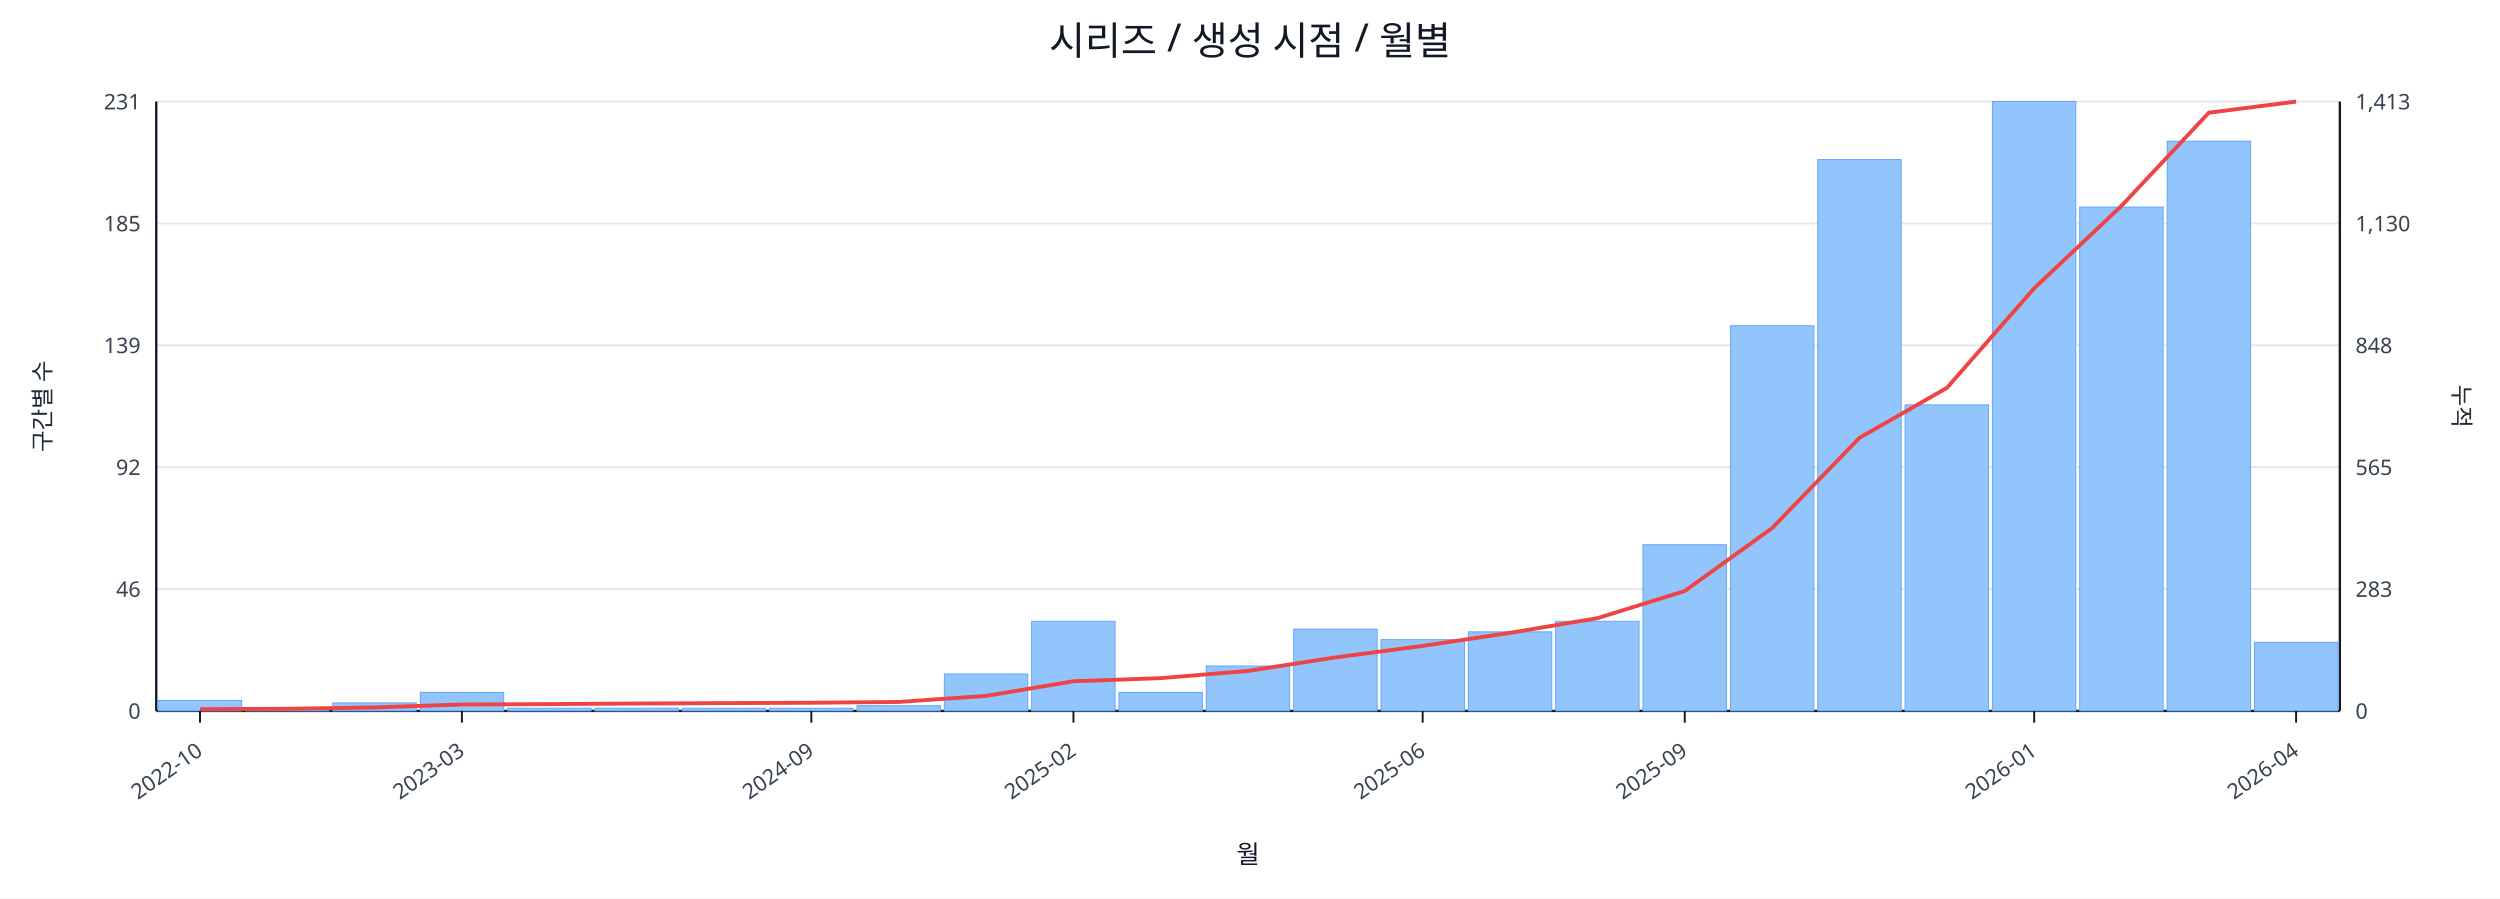
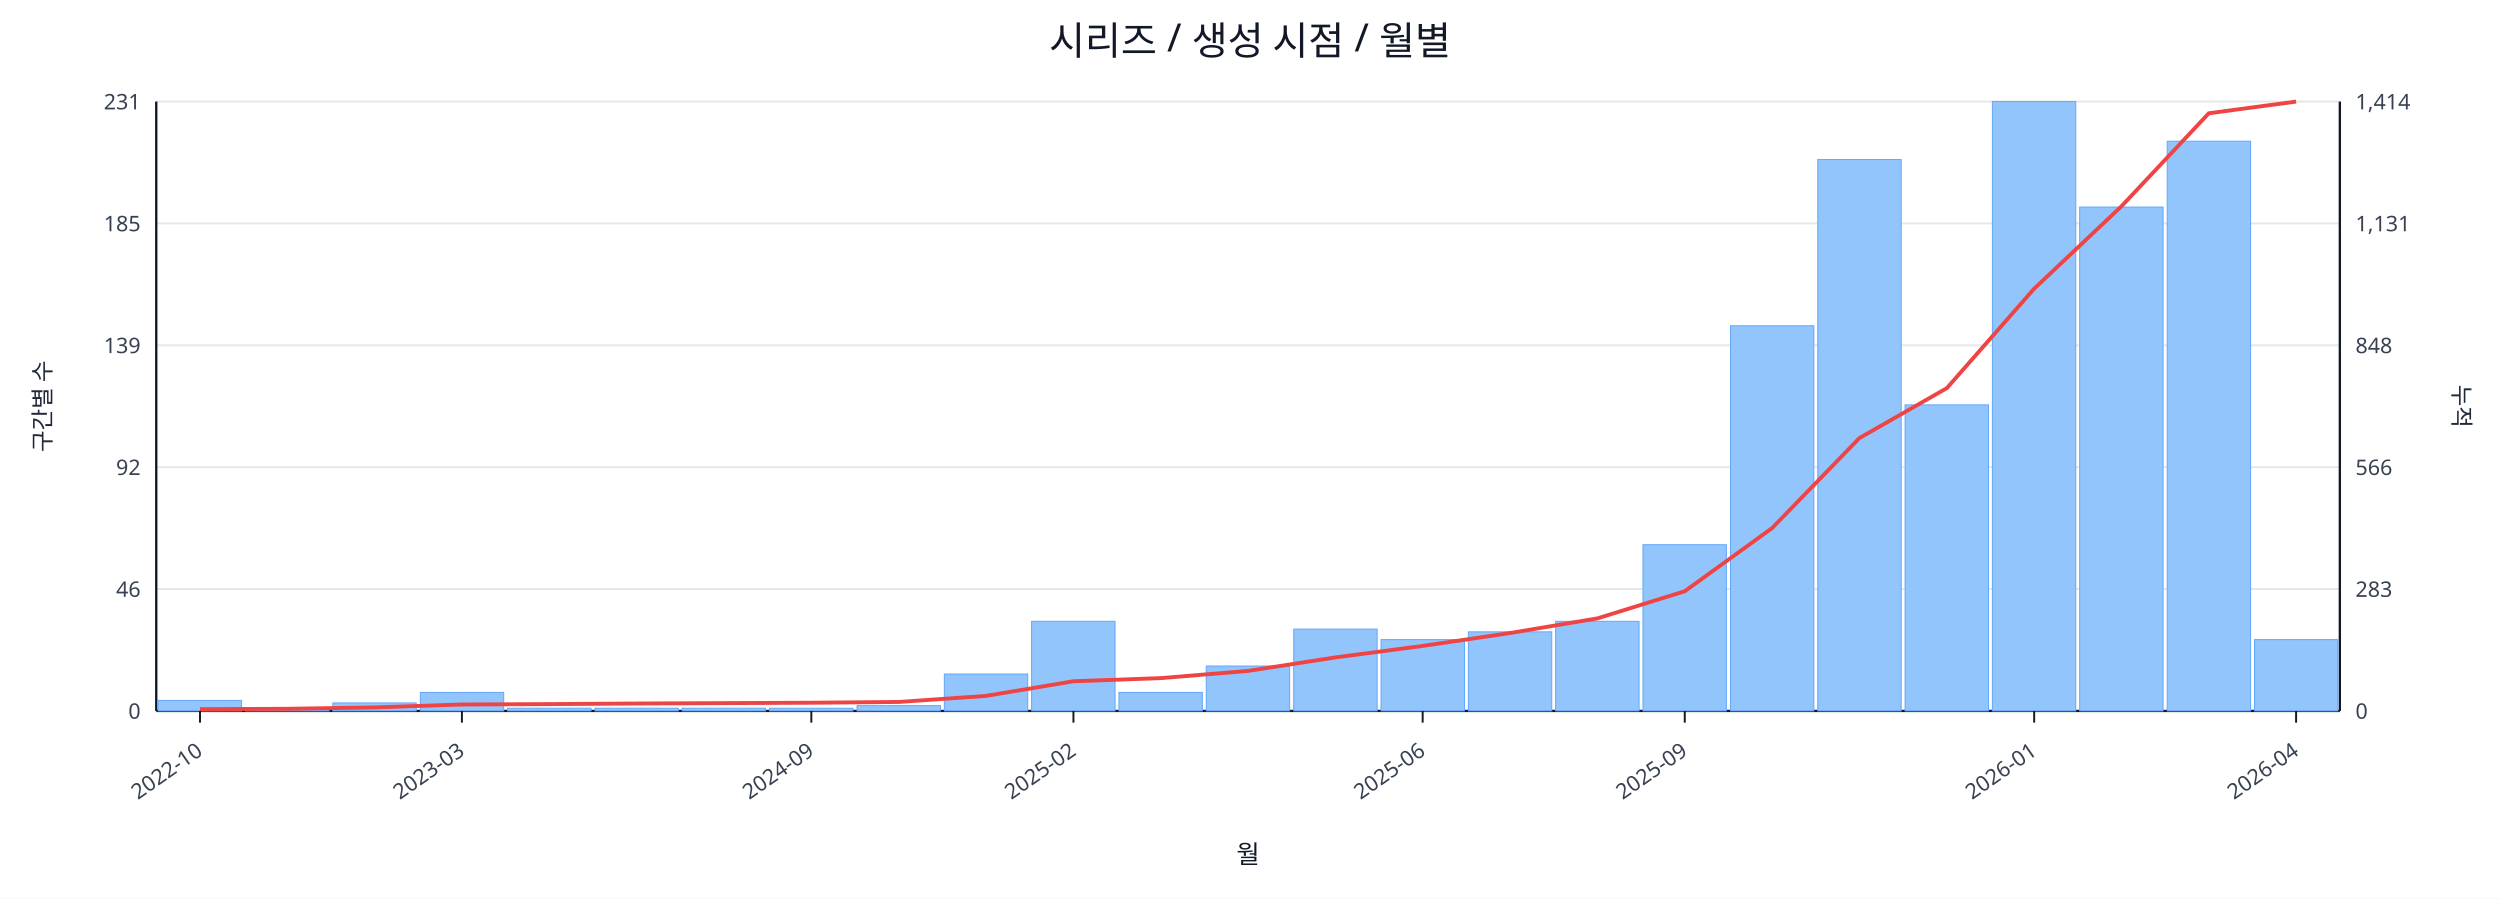
<svg xmlns="http://www.w3.org/2000/svg" width="1280" height="460" viewBox="0 0 1280 460">
  <rect x="0" y="0" width="100%" height="100%" fill="#ffffff" />
  <text x="640.0" y="28" font-size="20" text-anchor="middle" font-family="sans-serif" fill="#111827">시리즈 / 생성 시점 / 월별</text>
  <line x1="80.0" y1="52.0" x2="1198.0" y2="52.0" stroke="#e5e7eb" stroke-width="1" />
  <text x="72.0" y="56.0" font-size="11" text-anchor="end" font-family="sans-serif" fill="#374151">231</text>
-   <text x="1206.0" y="56.0" font-size="11" text-anchor="start" font-family="sans-serif" fill="#374151">1,413</text>
+   <text x="1206.0" y="56.0" font-size="11" text-anchor="start" font-family="sans-serif" fill="#374151">1,414</text>
  <line x1="80.0" y1="114.4" x2="1198.0" y2="114.4" stroke="#e5e7eb" stroke-width="1" />
  <text x="72.0" y="118.4" font-size="11" text-anchor="end" font-family="sans-serif" fill="#374151">185</text>
-   <text x="1206.0" y="118.4" font-size="11" text-anchor="start" font-family="sans-serif" fill="#374151">1,130</text>
+   <text x="1206.0" y="118.4" font-size="11" text-anchor="start" font-family="sans-serif" fill="#374151">1,131</text>
  <line x1="80.0" y1="176.8" x2="1198.0" y2="176.8" stroke="#e5e7eb" stroke-width="1" />
  <text x="72.0" y="180.8" font-size="11" text-anchor="end" font-family="sans-serif" fill="#374151">139</text>
  <text x="1206.0" y="180.8" font-size="11" text-anchor="start" font-family="sans-serif" fill="#374151">848</text>
  <line x1="80.0" y1="239.2" x2="1198.0" y2="239.2" stroke="#e5e7eb" stroke-width="1" />
  <text x="72.0" y="243.2" font-size="11" text-anchor="end" font-family="sans-serif" fill="#374151">92</text>
-   <text x="1206.0" y="243.2" font-size="11" text-anchor="start" font-family="sans-serif" fill="#374151">565</text>
+   <text x="1206.0" y="243.2" font-size="11" text-anchor="start" font-family="sans-serif" fill="#374151">566</text>
  <line x1="80.0" y1="301.6" x2="1198.0" y2="301.6" stroke="#e5e7eb" stroke-width="1" />
  <text x="72.0" y="305.6" font-size="11" text-anchor="end" font-family="sans-serif" fill="#374151">46</text>
  <text x="1206.0" y="305.6" font-size="11" text-anchor="start" font-family="sans-serif" fill="#374151">283</text>
  <line x1="80.0" y1="364.0" x2="1198.0" y2="364.0" stroke="#e5e7eb" stroke-width="1" />
  <text x="72.0" y="368.0" font-size="11" text-anchor="end" font-family="sans-serif" fill="#374151">0</text>
  <text x="1206.0" y="368.0" font-size="11" text-anchor="start" font-family="sans-serif" fill="#374151">0</text>
  <line x1="80.0" y1="364.0" x2="1198.0" y2="364.0" stroke="#111827" stroke-width="1.2" />
  <line x1="80.0" y1="52.0" x2="80.0" y2="364.0" stroke="#111827" stroke-width="1.2" />
  <line x1="1198.0" y1="52.0" x2="1198.0" y2="364.0" stroke="#111827" stroke-width="1.2" />
  <rect x="81.0" y="358.6" width="42.7" height="5.4" fill="#93c5fd" stroke="#60a5fa" stroke-width="0.5" />
  <rect x="125.7" y="362.6" width="42.7" height="1.4" fill="#93c5fd" stroke="#60a5fa" stroke-width="0.5" />
  <rect x="170.4" y="359.9" width="42.7" height="4.1" fill="#93c5fd" stroke="#60a5fa" stroke-width="0.5" />
  <rect x="215.2" y="354.5" width="42.7" height="9.5" fill="#93c5fd" stroke="#60a5fa" stroke-width="0.5" />
  <rect x="259.9" y="362.6" width="42.7" height="1.4" fill="#93c5fd" stroke="#60a5fa" stroke-width="0.5" />
  <rect x="304.6" y="362.6" width="42.7" height="1.4" fill="#93c5fd" stroke="#60a5fa" stroke-width="0.5" />
  <rect x="349.3" y="362.6" width="42.7" height="1.4" fill="#93c5fd" stroke="#60a5fa" stroke-width="0.5" />
  <rect x="394.0" y="362.6" width="42.7" height="1.4" fill="#93c5fd" stroke="#60a5fa" stroke-width="0.5" />
  <rect x="438.8" y="361.3" width="42.7" height="2.7" fill="#93c5fd" stroke="#60a5fa" stroke-width="0.5" />
  <rect x="483.5" y="345.1" width="42.7" height="18.9" fill="#93c5fd" stroke="#60a5fa" stroke-width="0.5" />
  <rect x="528.2" y="318.1" width="42.7" height="45.9" fill="#93c5fd" stroke="#60a5fa" stroke-width="0.5" />
  <rect x="572.9" y="354.5" width="42.7" height="9.5" fill="#93c5fd" stroke="#60a5fa" stroke-width="0.5" />
  <rect x="617.6" y="341.0" width="42.7" height="23.0" fill="#93c5fd" stroke="#60a5fa" stroke-width="0.5" />
  <rect x="662.4" y="322.1" width="42.7" height="41.9" fill="#93c5fd" stroke="#60a5fa" stroke-width="0.5" />
  <rect x="707.1" y="327.5" width="42.7" height="36.5" fill="#93c5fd" stroke="#60a5fa" stroke-width="0.5" />
  <rect x="751.8" y="323.5" width="42.7" height="40.5" fill="#93c5fd" stroke="#60a5fa" stroke-width="0.5" />
  <rect x="796.5" y="318.1" width="42.7" height="45.9" fill="#93c5fd" stroke="#60a5fa" stroke-width="0.5" />
  <rect x="841.2" y="278.9" width="42.7" height="85.1" fill="#93c5fd" stroke="#60a5fa" stroke-width="0.5" />
  <rect x="886.0" y="166.8" width="42.7" height="197.2" fill="#93c5fd" stroke="#60a5fa" stroke-width="0.5" />
  <rect x="930.7" y="81.7" width="42.7" height="282.3" fill="#93c5fd" stroke="#60a5fa" stroke-width="0.5" />
  <rect x="975.4" y="207.3" width="42.7" height="156.7" fill="#93c5fd" stroke="#60a5fa" stroke-width="0.5" />
  <rect x="1020.1" y="52.0" width="42.7" height="312.0" fill="#93c5fd" stroke="#60a5fa" stroke-width="0.5" />
  <rect x="1064.8" y="106.0" width="42.7" height="258.0" fill="#93c5fd" stroke="#60a5fa" stroke-width="0.5" />
  <rect x="1109.6" y="72.3" width="42.7" height="291.7" fill="#93c5fd" stroke="#60a5fa" stroke-width="0.5" />
-   <rect x="1154.3" y="328.9" width="42.7" height="35.1" fill="#93c5fd" stroke="#60a5fa" stroke-width="0.5" />
-   <polyline fill="none" stroke="#ef4444" stroke-width="2" points="102.4,363.1 147.1,362.9 191.8,362.2 236.5,360.7 281.2,360.5 326.0,360.2 370.7,360.0 415.4,359.8 460.1,359.4 504.8,356.3 549.6,348.8 594.3,347.2 639.0,343.5 683.7,336.6 728.4,330.7 773.2,324.0 817.9,316.5 862.6,302.6 907.3,270.4 952.0,224.2 996.8,198.6 1041.5,147.6 1086.2,105.4 1130.9,57.7 1175.6,52.0" />
+   <rect x="1154.3" y="327.5" width="42.7" height="36.5" fill="#93c5fd" stroke="#60a5fa" stroke-width="0.5" />
+   <polyline fill="none" stroke="#ef4444" stroke-width="2" points="102.4,363.1 147.1,362.9 191.8,362.2 236.5,360.7 281.2,360.5 326.0,360.2 370.7,360.0 415.4,359.8 460.1,359.4 504.8,356.3 549.6,348.8 594.3,347.2 639.0,343.5 683.7,336.6 728.4,330.7 773.2,324.1 817.9,316.6 862.6,302.7 907.3,270.4 952.0,224.3 996.8,198.7 1041.5,147.8 1086.2,105.6 1130.9,58.0 1175.6,52.0" />
  <line x1="102.4" y1="364.0" x2="102.4" y2="370.0" stroke="#111827" stroke-width="1" />
  <text x="104.4" y="386.0" font-size="11" text-anchor="end" transform="rotate(-35 104.4 386.0)" font-family="sans-serif" fill="#374151">2022-10</text>
  <line x1="236.5" y1="364.0" x2="236.5" y2="370.0" stroke="#111827" stroke-width="1" />
  <text x="238.5" y="386.0" font-size="11" text-anchor="end" transform="rotate(-35 238.5 386.0)" font-family="sans-serif" fill="#374151">2023-03</text>
  <line x1="415.4" y1="364.0" x2="415.4" y2="370.0" stroke="#111827" stroke-width="1" />
  <text x="417.4" y="386.0" font-size="11" text-anchor="end" transform="rotate(-35 417.4 386.0)" font-family="sans-serif" fill="#374151">2024-09</text>
  <line x1="549.6" y1="364.0" x2="549.6" y2="370.0" stroke="#111827" stroke-width="1" />
  <text x="551.6" y="386.0" font-size="11" text-anchor="end" transform="rotate(-35 551.6 386.0)" font-family="sans-serif" fill="#374151">2025-02</text>
  <line x1="728.4" y1="364.0" x2="728.4" y2="370.0" stroke="#111827" stroke-width="1" />
  <text x="730.4" y="386.0" font-size="11" text-anchor="end" transform="rotate(-35 730.4 386.0)" font-family="sans-serif" fill="#374151">2025-06</text>
  <line x1="862.6" y1="364.0" x2="862.6" y2="370.0" stroke="#111827" stroke-width="1" />
  <text x="864.6" y="386.0" font-size="11" text-anchor="end" transform="rotate(-35 864.6 386.0)" font-family="sans-serif" fill="#374151">2025-09</text>
  <line x1="1041.5" y1="364.0" x2="1041.5" y2="370.0" stroke="#111827" stroke-width="1" />
  <text x="1043.5" y="386.0" font-size="11" text-anchor="end" transform="rotate(-35 1043.5 386.0)" font-family="sans-serif" fill="#374151">2026-01</text>
  <line x1="1175.6" y1="364.0" x2="1175.6" y2="370.0" stroke="#111827" stroke-width="1" />
  <text x="1177.6" y="386.0" font-size="11" text-anchor="end" transform="rotate(-35 1177.6 386.0)" font-family="sans-serif" fill="#374151">2026-04</text>
  <text x="26" y="208.0" font-size="12" transform="rotate(-90 26 208.0)" text-anchor="middle" font-family="sans-serif" fill="#1f2937">구간별 수</text>
  <text x="1256.0" y="208.0" font-size="12" transform="rotate(90 1256.0 208.0)" text-anchor="middle" font-family="sans-serif" fill="#1f2937">누적</text>
  <text x="639.0" y="442.0" font-size="13" text-anchor="middle" font-family="sans-serif" fill="#111827">월</text>
</svg>
